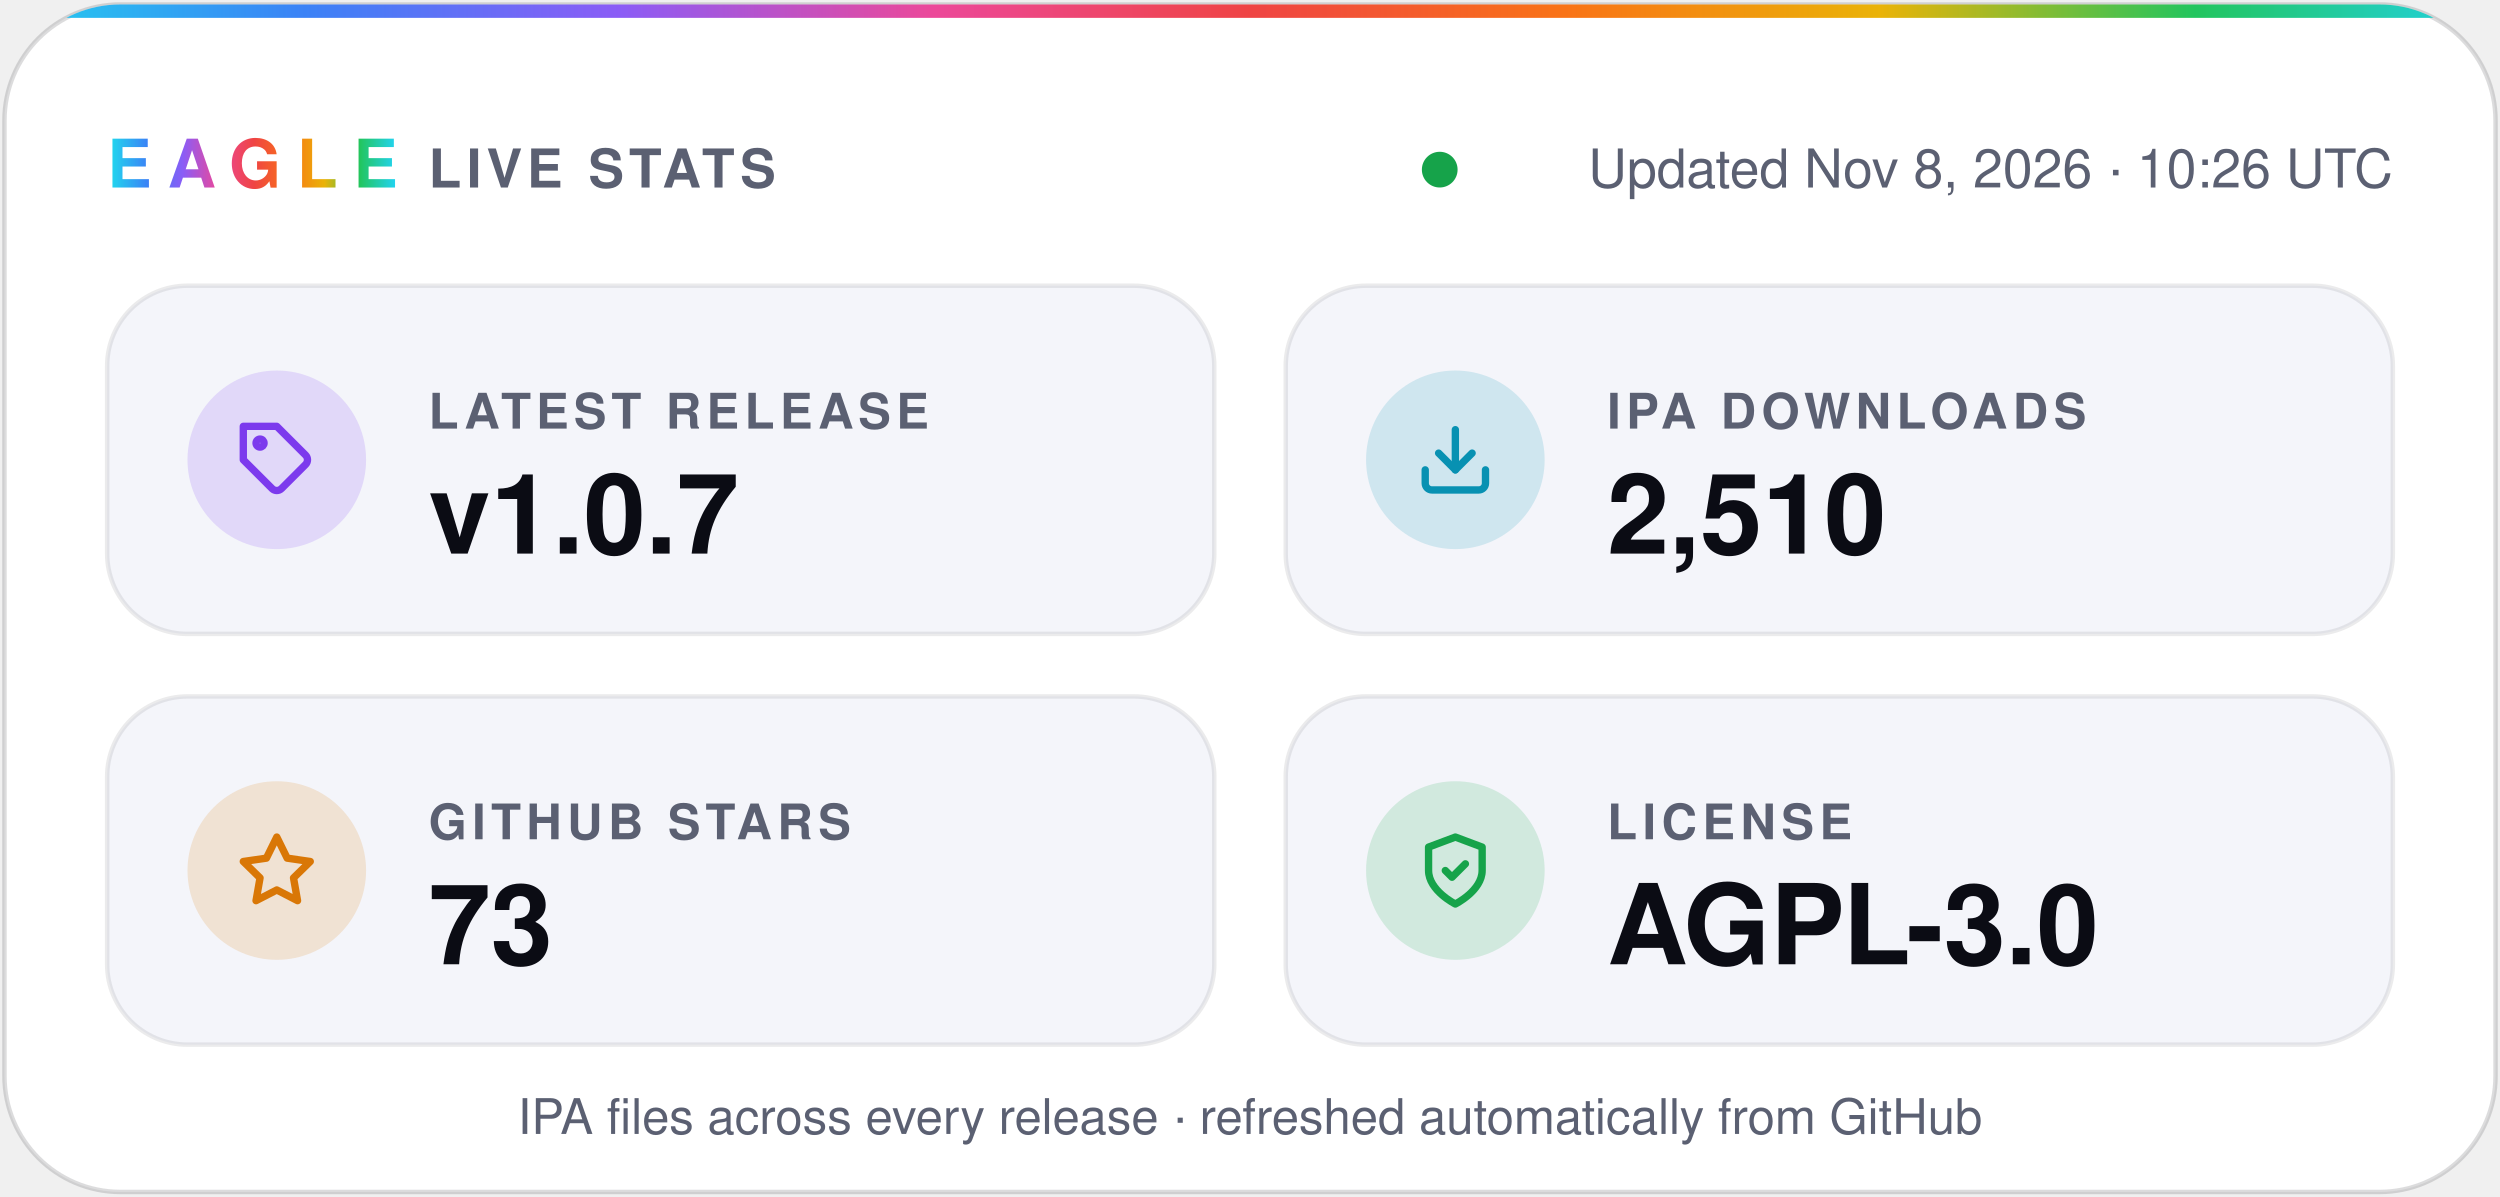
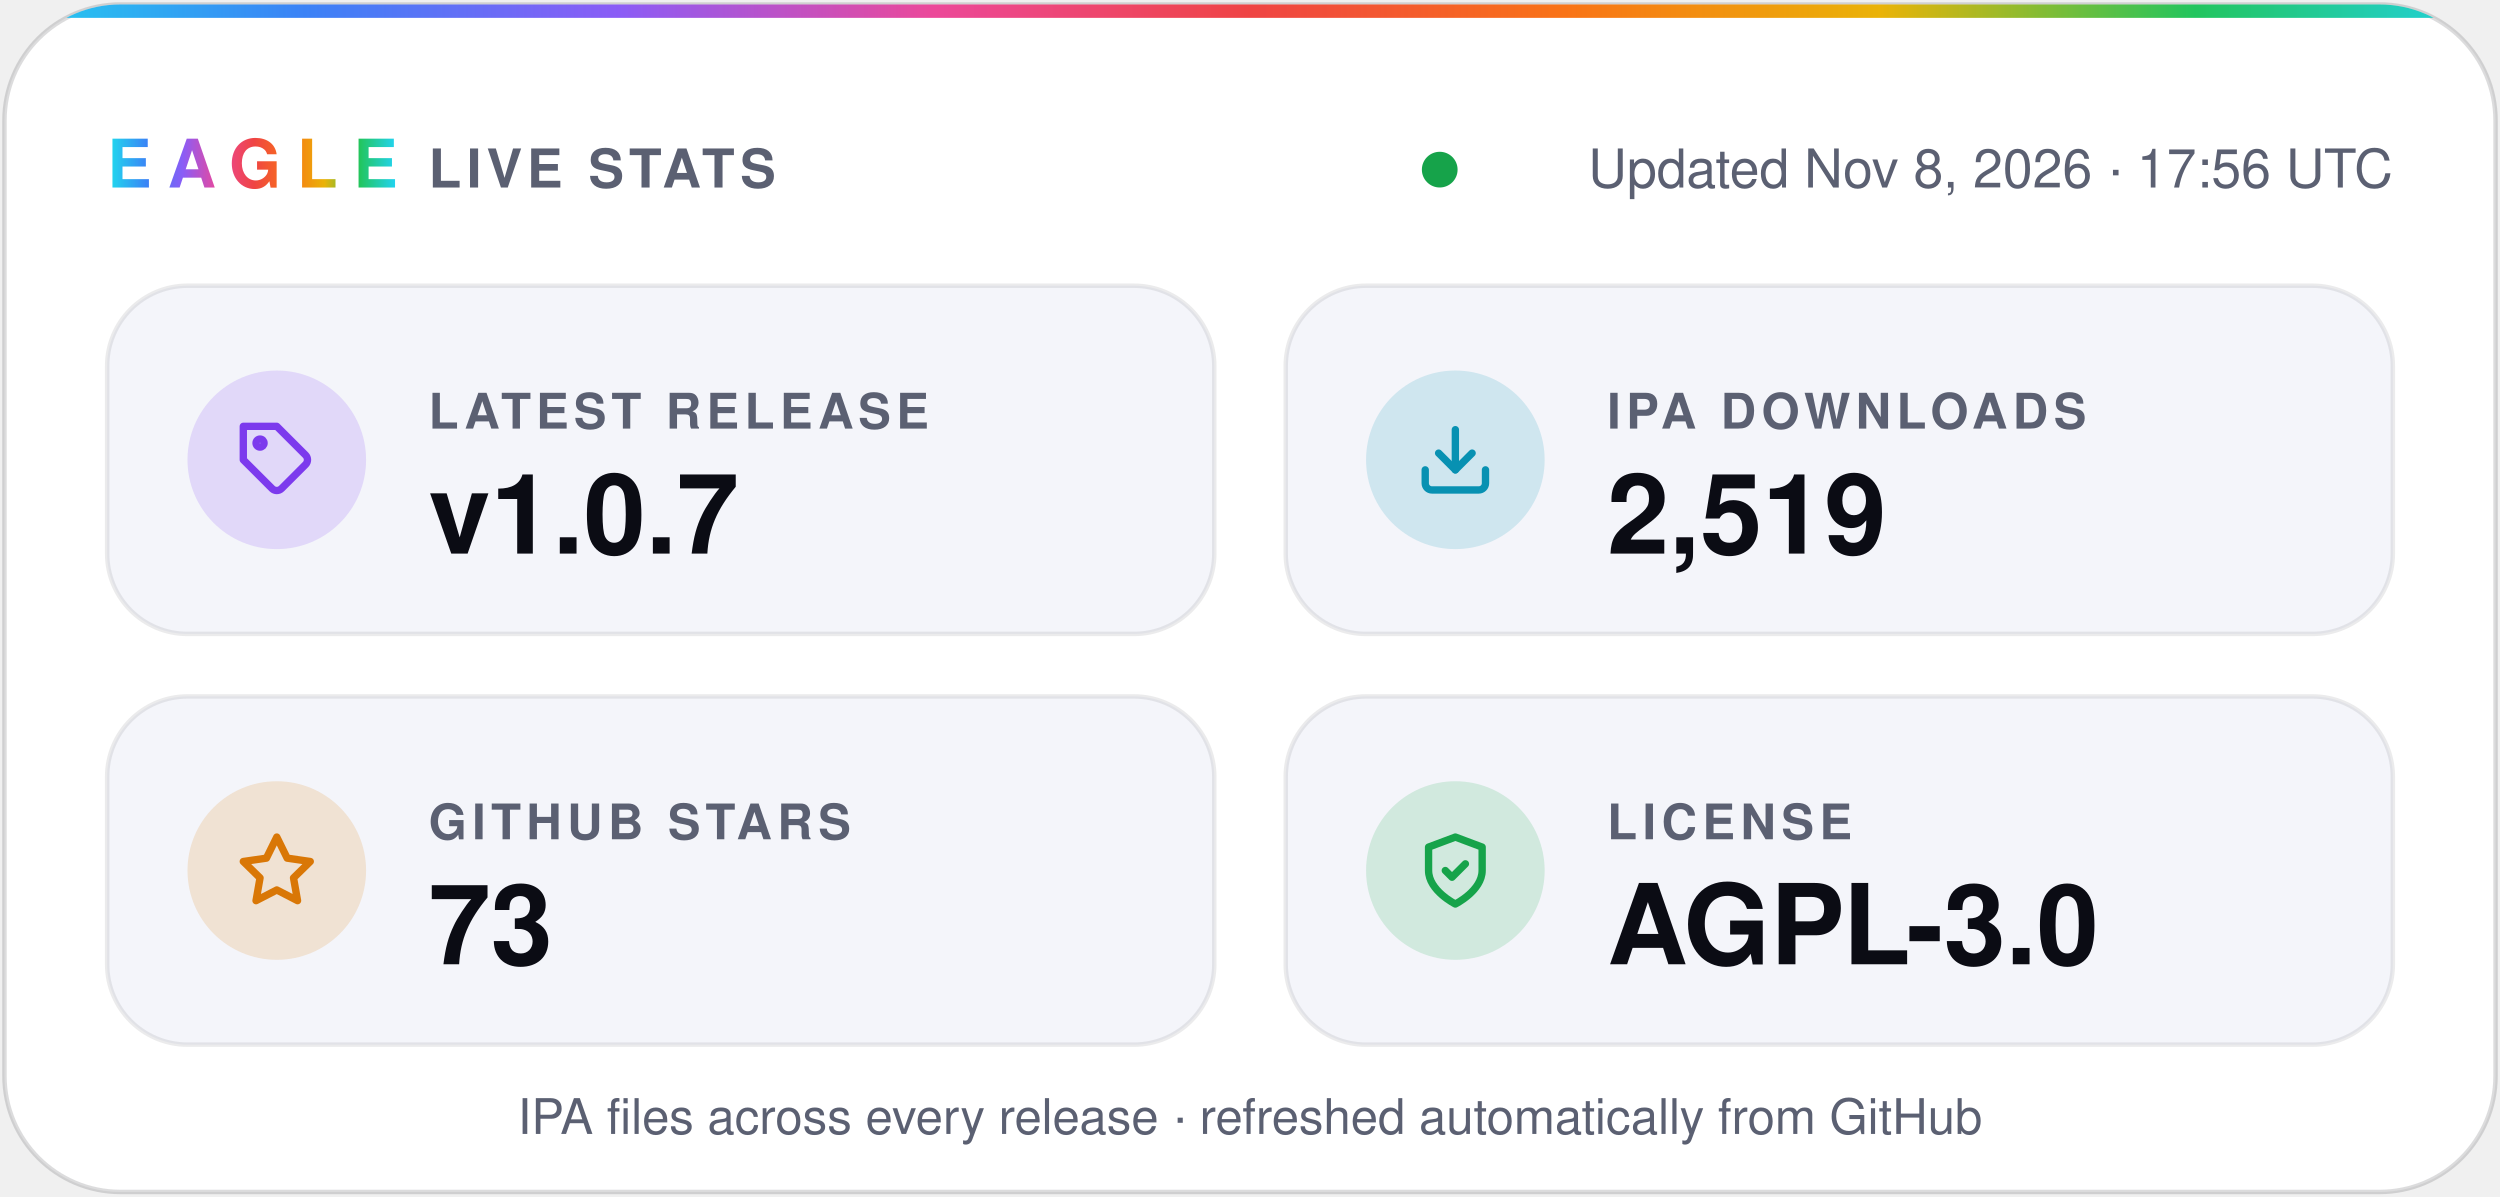
- <svg xmlns="http://www.w3.org/2000/svg" width="560" height="268" viewBox="0 0 560 268" role="img" aria-label="Eagle v1.0.7 · 2,510 IPA downloads · 73 stars · AGPL-3.0">
+ <svg xmlns="http://www.w3.org/2000/svg" width="560" height="268" viewBox="0 0 560 268" role="img" aria-label="Eagle v1.0.7 · 2,519 IPA downloads · 73 stars · AGPL-3.0">
  <defs>
    <linearGradient id="spectrum" x1="0%" y1="0%" x2="100%" y2="0%">
      <stop offset="0.0%" stop-color="#22d3ee" />
      <stop offset="12.5%" stop-color="#3b82f6" />
      <stop offset="25.0%" stop-color="#8b5cf6" />
      <stop offset="37.5%" stop-color="#ec4899" />
      <stop offset="50.0%" stop-color="#ef4444" />
      <stop offset="62.5%" stop-color="#f97316" />
      <stop offset="75.0%" stop-color="#eab308" />
      <stop offset="87.5%" stop-color="#22c55e" />
      <stop offset="100.0%" stop-color="#22d3ee" />
    </linearGradient>
    <clipPath id="card">
      <rect x="1" y="1" width="558" height="266" rx="26" />
    </clipPath>
  </defs>
  <g font-family="-apple-system, BlinkMacSystemFont, 'SF Pro Display', 'Segoe UI', Helvetica, Arial, sans-serif">
    <rect x="1" y="1" width="558" height="266" rx="26" fill="#ffffff" stroke="#0b0c1424" />
    <rect width="560" height="4" fill="url(#spectrum)" clip-path="url(#card)" />
    <text x="24" y="42" fill="url(#spectrum)" font-size="15" font-weight="800" letter-spacing="3.5">EAGLE</text>
    <text x="96" y="42" fill="#5b6072" font-size="12" font-weight="600" letter-spacing="1.2">LIVE STATS</text>
    <circle cx="322.5" cy="38" r="4" fill="#16a34a" />
-     <text x="536" y="42" fill="#5b6072" font-size="12" text-anchor="end">Updated Nov 8, 2026 · 10:26 UTC</text>
+     <text x="536" y="42" fill="#5b6072" font-size="12" text-anchor="end">Updated Nov 8, 2026 · 17:56 UTC</text>
    <rect x="24" y="64" width="248" height="78" rx="18" fill="#f4f5fa" stroke="#0b0c1414" />
    <circle cx="62" cy="103" r="20" fill="#7c3aed" fill-opacity="0.16" />
    <g transform="translate(53 94) scale(0.75)" fill="none" stroke="#7c3aed" stroke-width="2.2" stroke-linecap="round" stroke-linejoin="round">
      <path d="M20.6 13.4 13.4 20.6a2 2 0 0 1-2.8 0L2 12V2h10l8.6 8.6a2 2 0 0 1 0 2.8z" />
      <circle cx="7" cy="7" r="1.2" />
    </g>
    <text x="96" y="96" fill="#5b6072" font-size="11" font-weight="600" letter-spacing="1.2">LATEST RELEASE</text>
    <text x="96" y="124" fill="#0b0c14" font-size="25" font-weight="700">v1.0.7</text>
    <rect x="288" y="64" width="248" height="78" rx="18" fill="#f4f5fa" stroke="#0b0c1414" />
    <circle cx="326" cy="103" r="20" fill="#0891b2" fill-opacity="0.16" />
    <g transform="translate(317 94) scale(0.75)" fill="none" stroke="#0891b2" stroke-width="2.2" stroke-linecap="round" stroke-linejoin="round">
      <path d="M21 15v4a2 2 0 0 1-2 2H5a2 2 0 0 1-2-2v-4" />
      <path d="m7 10 5 5 5-5" />
      <path d="M12 15V3" />
    </g>
    <text x="360" y="96" fill="#5b6072" font-size="11" font-weight="600" letter-spacing="1.2">IPA DOWNLOADS</text>
-     <text x="360" y="124" fill="#0b0c14" font-size="25" font-weight="700">2,510</text>
+     <text x="360" y="124" fill="#0b0c14" font-size="25" font-weight="700">2,519</text>
    <rect x="24" y="156" width="248" height="78" rx="18" fill="#f4f5fa" stroke="#0b0c1414" />
    <circle cx="62" cy="195" r="20" fill="#d97706" fill-opacity="0.16" />
    <g transform="translate(53 186) scale(0.75)" fill="none" stroke="#d97706" stroke-width="2.2" stroke-linecap="round" stroke-linejoin="round">
      <path d="m12 2 3.1 6.3 6.9 1-5 4.9 1.2 6.8-6.2-3.2-6.2 3.2L7 14.2 2 9.3l6.9-1z" />
    </g>
    <text x="96" y="188" fill="#5b6072" font-size="11" font-weight="600" letter-spacing="1.2">GITHUB STARS</text>
    <text x="96" y="216" fill="#0b0c14" font-size="25" font-weight="700">73</text>
    <rect x="288" y="156" width="248" height="78" rx="18" fill="#f4f5fa" stroke="#0b0c1414" />
    <circle cx="326" cy="195" r="20" fill="#16a34a" fill-opacity="0.16" />
    <g transform="translate(317 186) scale(0.75)" fill="none" stroke="#16a34a" stroke-width="2.2" stroke-linecap="round" stroke-linejoin="round">
      <path d="M12 22s8-4 8-10V5l-8-3-8 3v7c0 6 8 10 8 10z" />
      <path d="m9 12 2 2 4-4" />
    </g>
    <text x="360" y="188" fill="#5b6072" font-size="11" font-weight="600" letter-spacing="1.2">LICENSE</text>
    <text x="360" y="216" fill="#0b0c14" font-size="25" font-weight="700">AGPL-3.0</text>
    <text x="280" y="254" fill="#5b6072" font-size="11" text-anchor="middle">IPA files across every release · refreshed automatically from GitHub</text>
  </g>
</svg>
